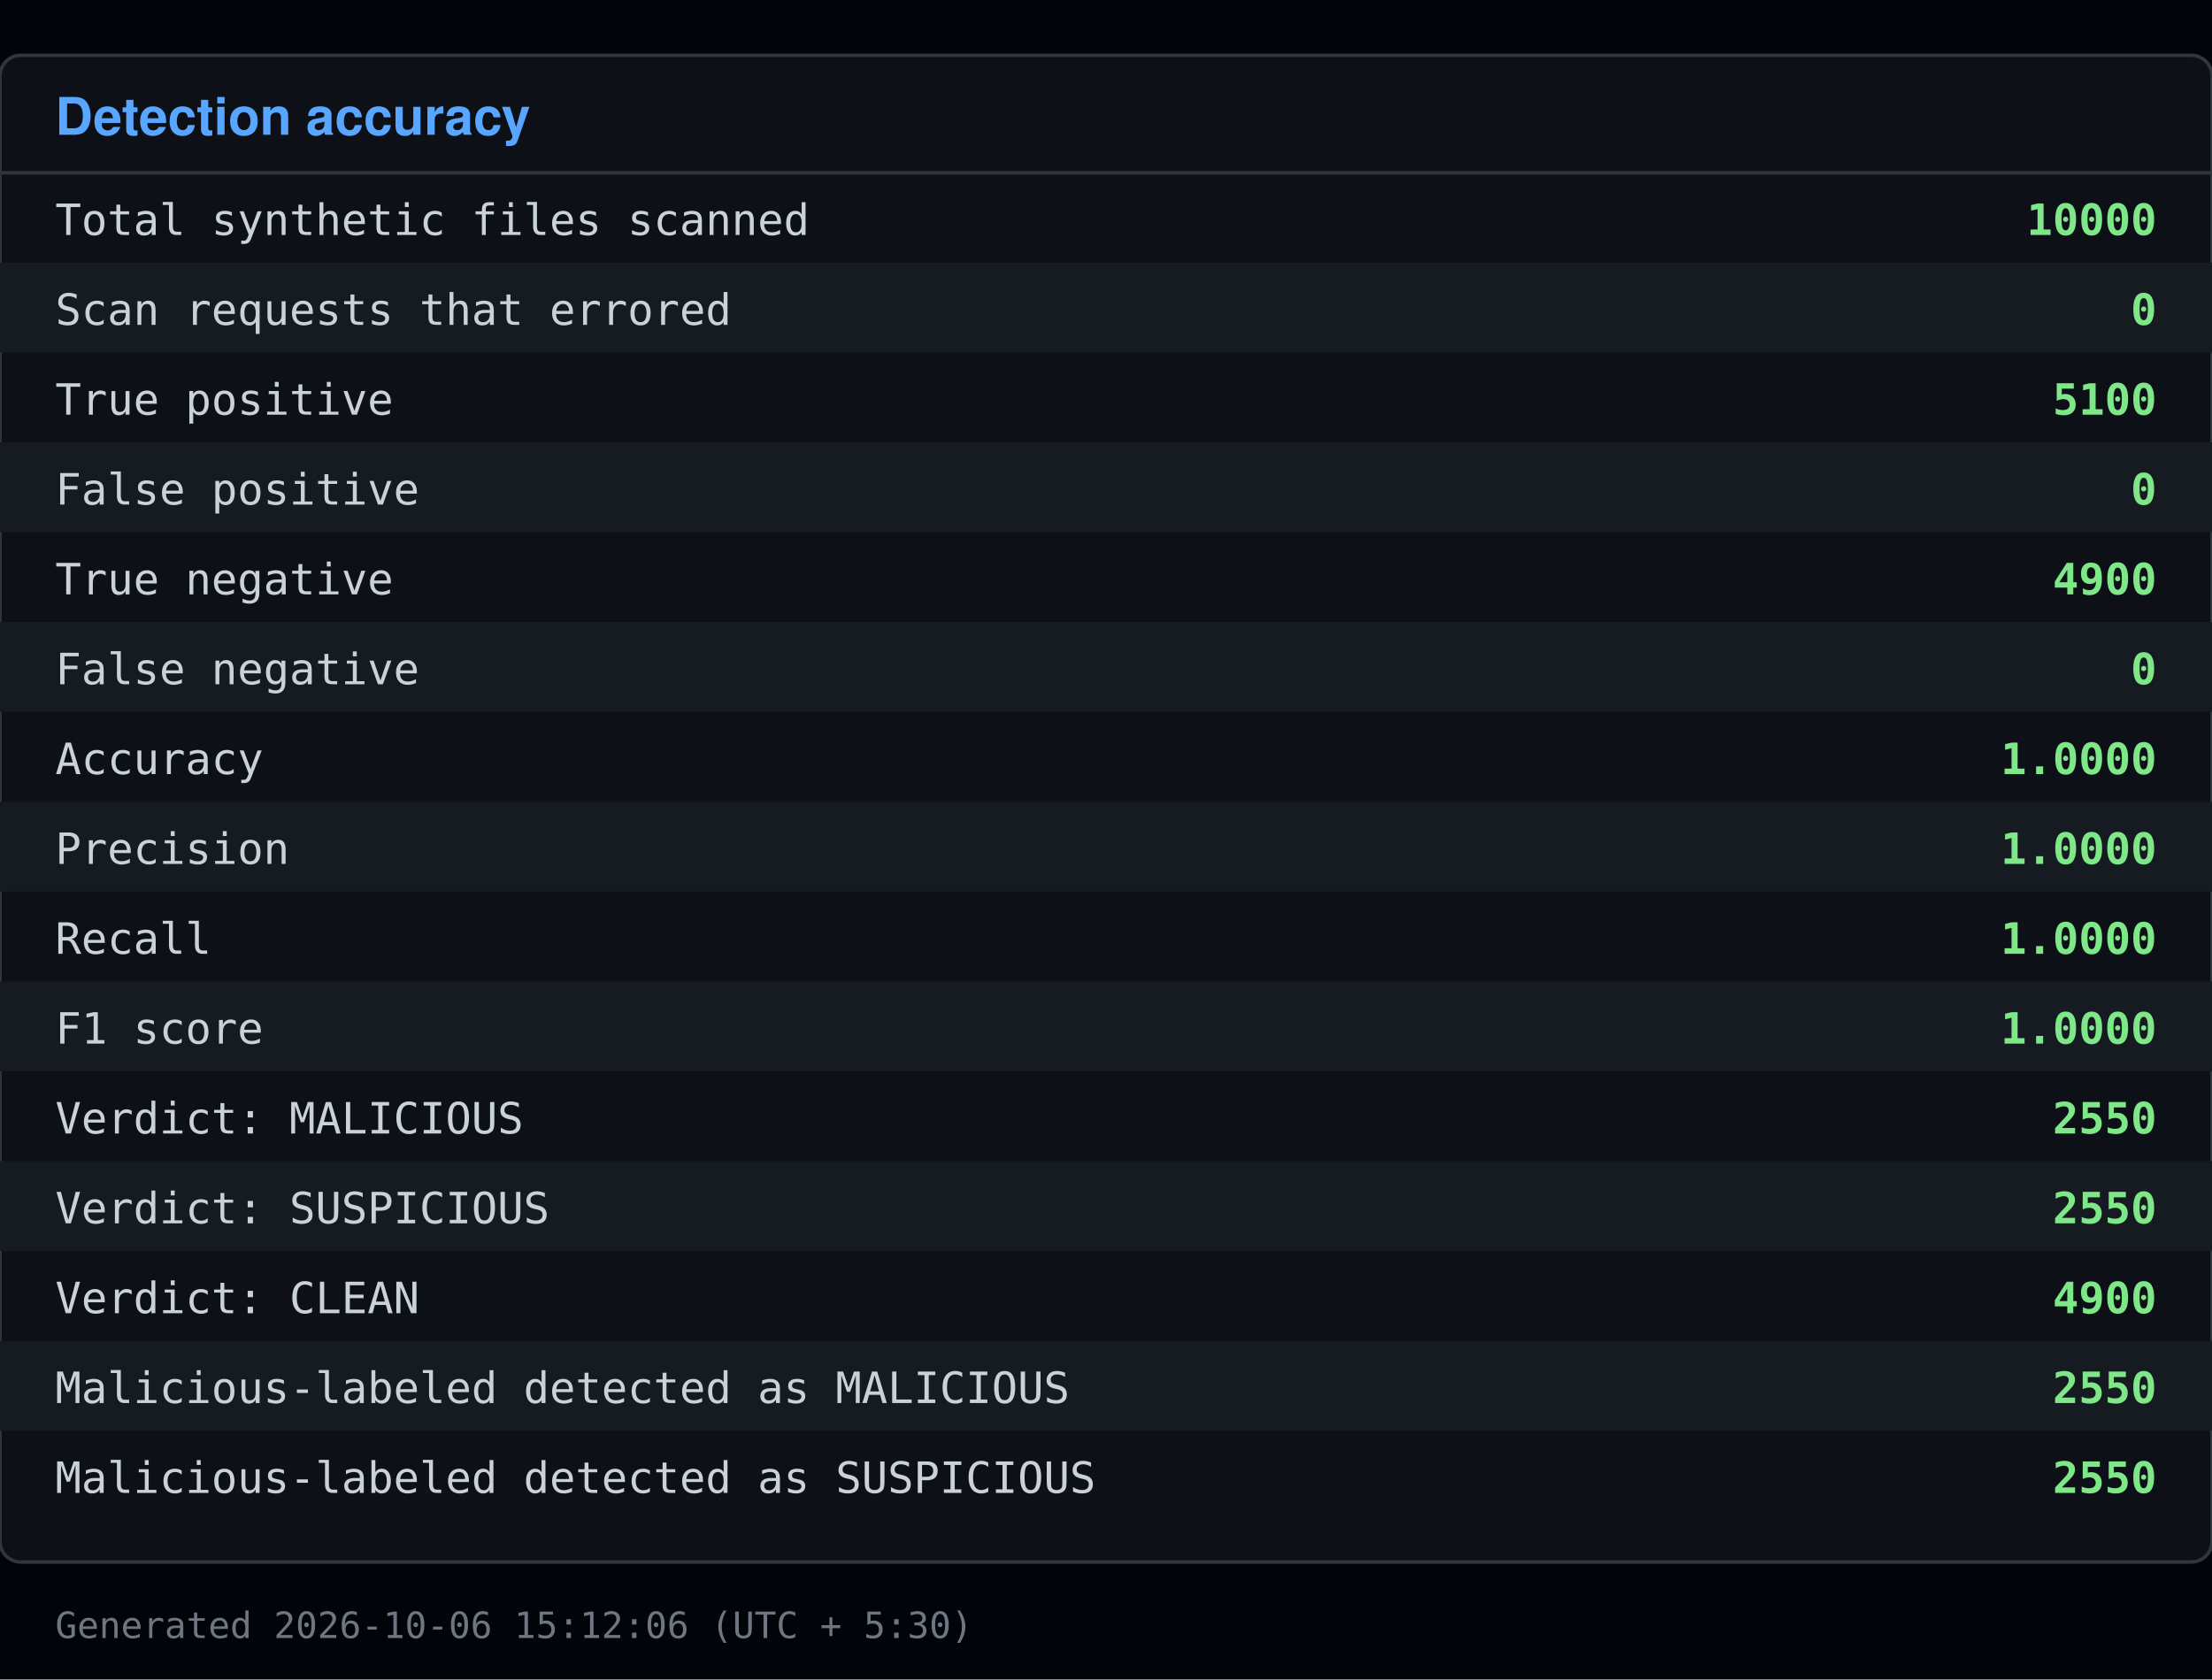
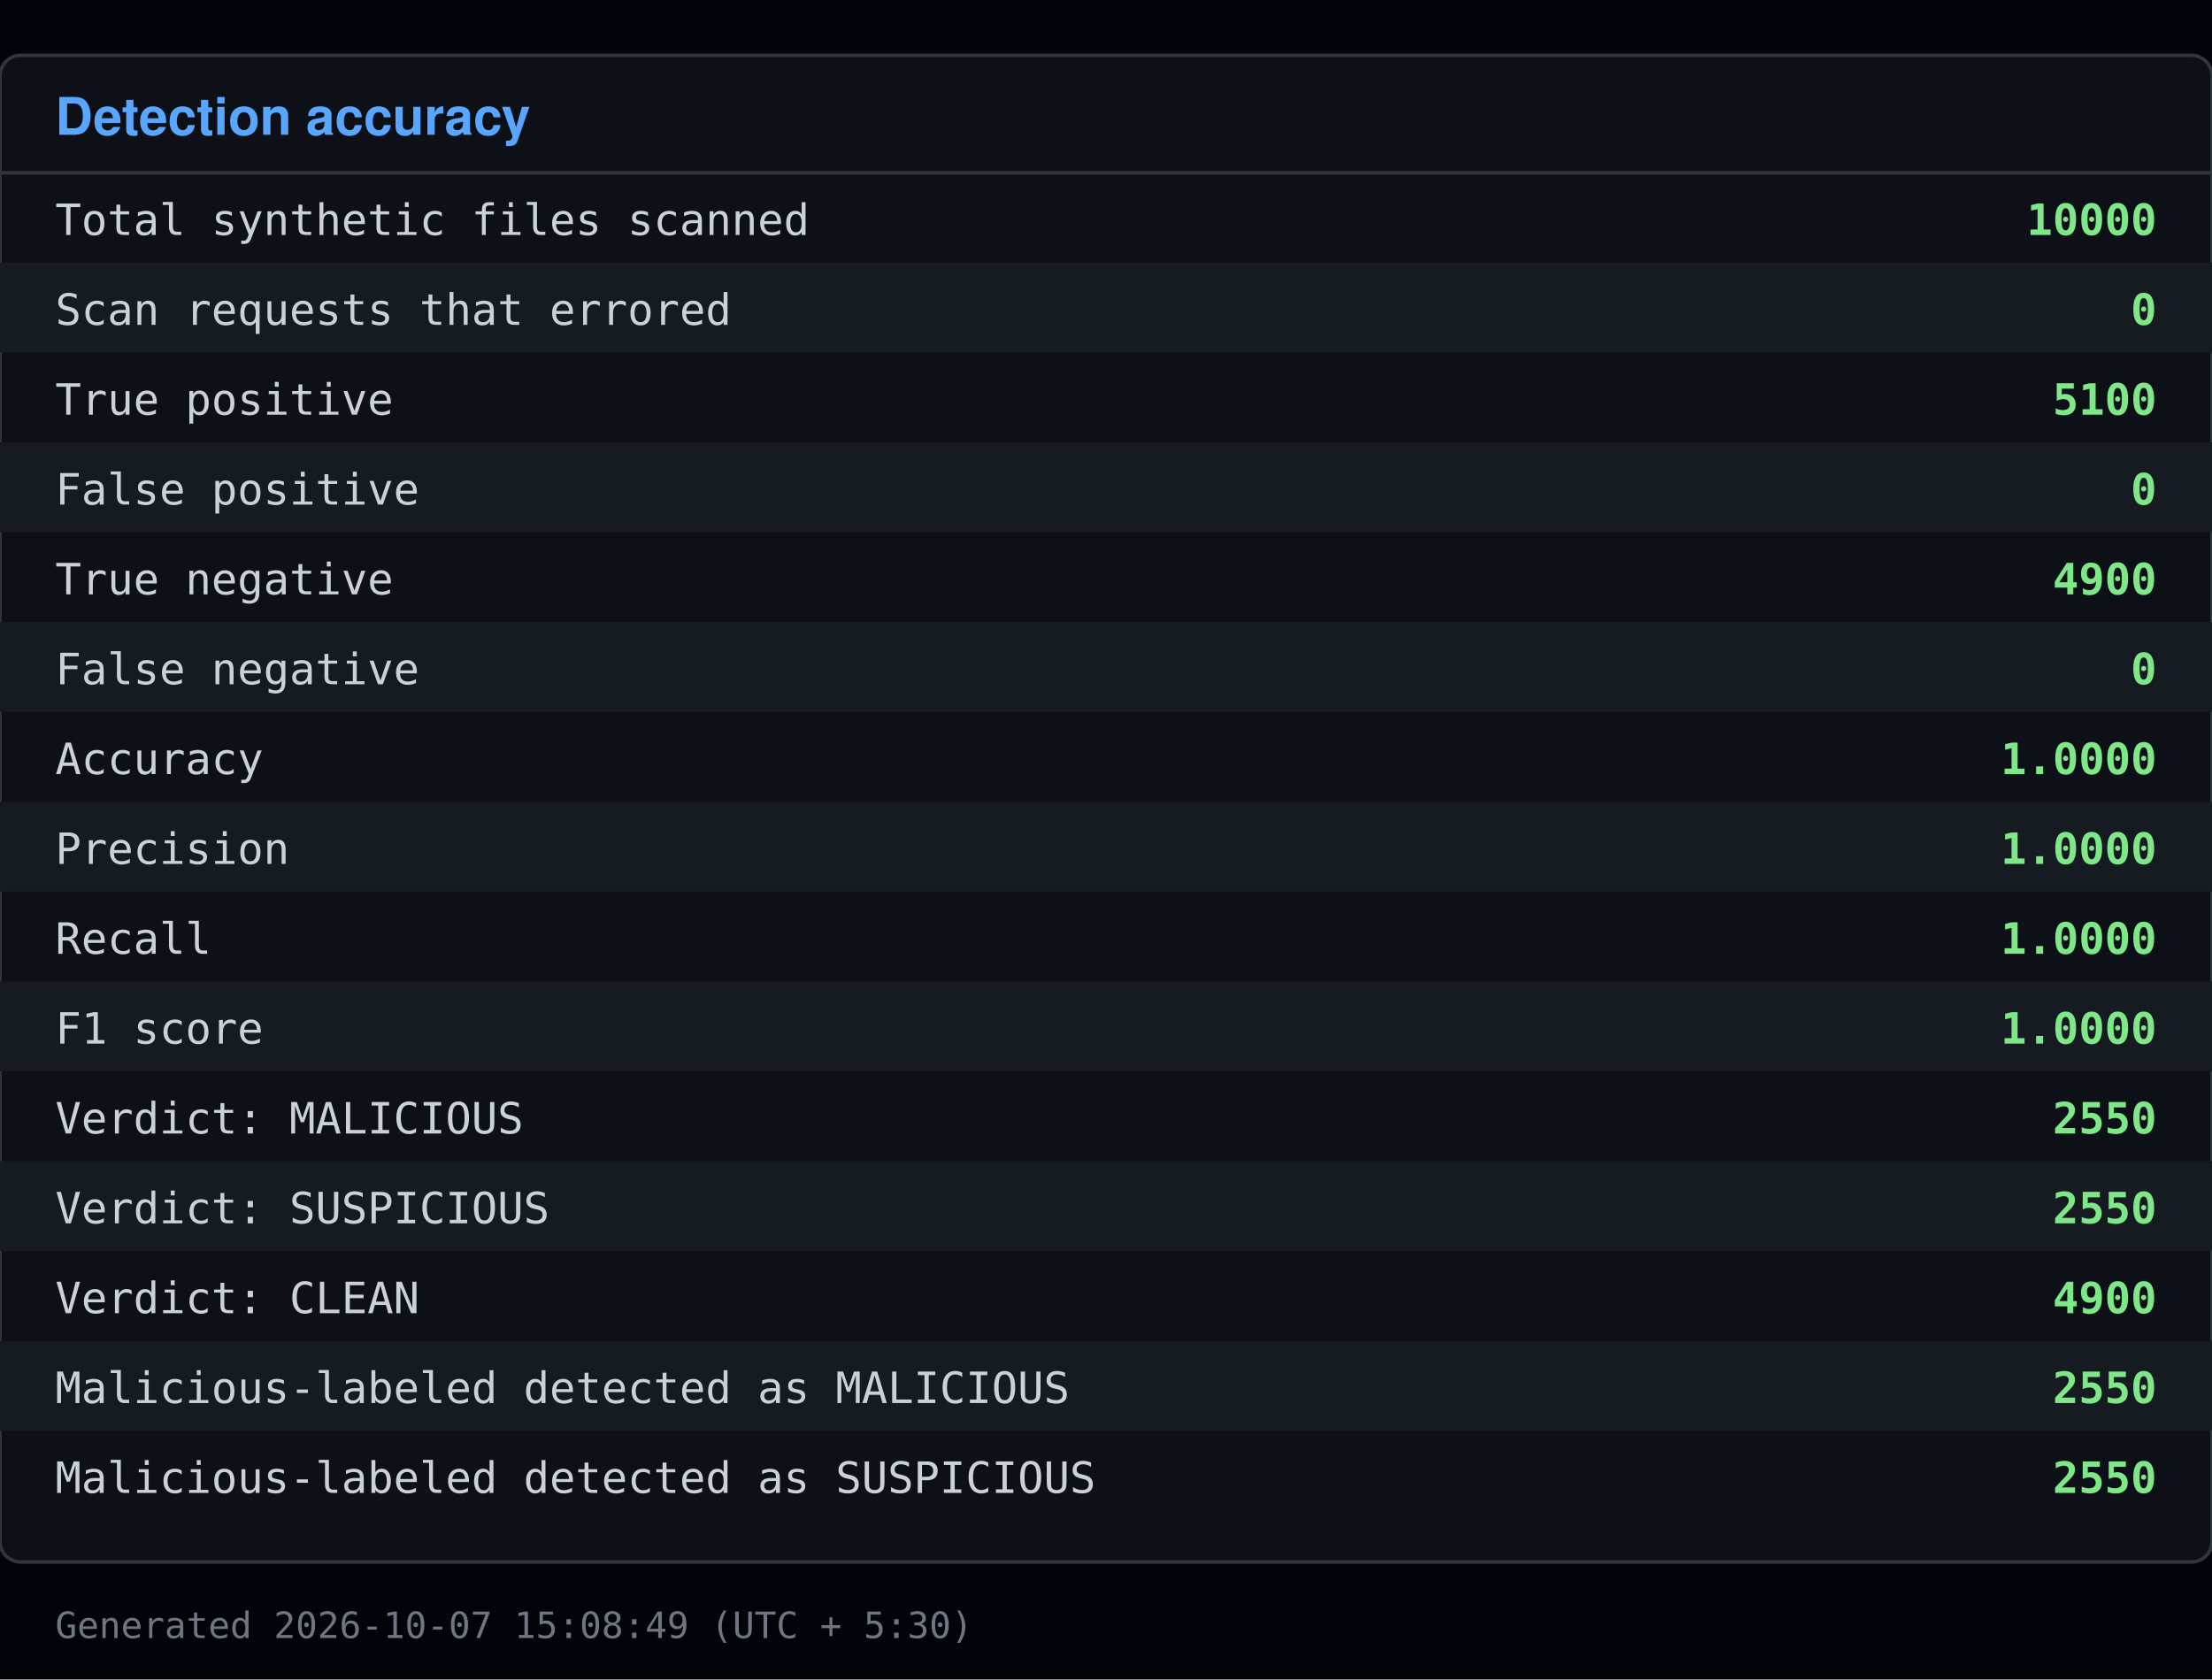
<svg xmlns="http://www.w3.org/2000/svg" viewBox="0 0 640 486" width="640" height="486">
  <rect x="0" y="0" width="640" height="486" fill="#010409" />
  <rect x="0" y="16" width="640" height="436" fill="#0d1117" stroke="#30363d" rx="6" />
  <text x="16" y="39" font-family="Segoe UI, Helvetica, Arial, sans-serif" font-size="15" font-weight="600" fill="#58a6ff">Detection accuracy</text>
  <line x1="0" y1="50" x2="640" y2="50" stroke="#30363d" />
  <text x="16" y="68" font-family="Consolas, Menlo, monospace" font-size="12.5" fill="#c9d1d9">Total synthetic files scanned</text>
  <text x="624" y="68" font-family="Consolas, Menlo, monospace" font-size="12.5" fill="#7ee787" text-anchor="end" font-weight="600">10000</text>
  <rect x="0" y="76" width="640" height="26" fill="#161b22" />
  <text x="16" y="94" font-family="Consolas, Menlo, monospace" font-size="12.5" fill="#c9d1d9">Scan requests that errored</text>
  <text x="624" y="94" font-family="Consolas, Menlo, monospace" font-size="12.5" fill="#7ee787" text-anchor="end" font-weight="600">0</text>
  <text x="16" y="120" font-family="Consolas, Menlo, monospace" font-size="12.5" fill="#c9d1d9">True positive</text>
  <text x="624" y="120" font-family="Consolas, Menlo, monospace" font-size="12.5" fill="#7ee787" text-anchor="end" font-weight="600">5100</text>
  <rect x="0" y="128" width="640" height="26" fill="#161b22" />
  <text x="16" y="146" font-family="Consolas, Menlo, monospace" font-size="12.5" fill="#c9d1d9">False positive</text>
  <text x="624" y="146" font-family="Consolas, Menlo, monospace" font-size="12.5" fill="#7ee787" text-anchor="end" font-weight="600">0</text>
  <text x="16" y="172" font-family="Consolas, Menlo, monospace" font-size="12.5" fill="#c9d1d9">True negative</text>
  <text x="624" y="172" font-family="Consolas, Menlo, monospace" font-size="12.5" fill="#7ee787" text-anchor="end" font-weight="600">4900</text>
  <rect x="0" y="180" width="640" height="26" fill="#161b22" />
  <text x="16" y="198" font-family="Consolas, Menlo, monospace" font-size="12.5" fill="#c9d1d9">False negative</text>
  <text x="624" y="198" font-family="Consolas, Menlo, monospace" font-size="12.5" fill="#7ee787" text-anchor="end" font-weight="600">0</text>
  <text x="16" y="224" font-family="Consolas, Menlo, monospace" font-size="12.5" fill="#c9d1d9">Accuracy</text>
  <text x="624" y="224" font-family="Consolas, Menlo, monospace" font-size="12.5" fill="#7ee787" text-anchor="end" font-weight="600">1.0000</text>
  <rect x="0" y="232" width="640" height="26" fill="#161b22" />
  <text x="16" y="250" font-family="Consolas, Menlo, monospace" font-size="12.5" fill="#c9d1d9">Precision</text>
  <text x="624" y="250" font-family="Consolas, Menlo, monospace" font-size="12.5" fill="#7ee787" text-anchor="end" font-weight="600">1.0000</text>
  <text x="16" y="276" font-family="Consolas, Menlo, monospace" font-size="12.5" fill="#c9d1d9">Recall</text>
  <text x="624" y="276" font-family="Consolas, Menlo, monospace" font-size="12.5" fill="#7ee787" text-anchor="end" font-weight="600">1.0000</text>
  <rect x="0" y="284" width="640" height="26" fill="#161b22" />
  <text x="16" y="302" font-family="Consolas, Menlo, monospace" font-size="12.5" fill="#c9d1d9">F1 score</text>
  <text x="624" y="302" font-family="Consolas, Menlo, monospace" font-size="12.5" fill="#7ee787" text-anchor="end" font-weight="600">1.0000</text>
  <text x="16" y="328" font-family="Consolas, Menlo, monospace" font-size="12.5" fill="#c9d1d9">Verdict: MALICIOUS</text>
  <text x="624" y="328" font-family="Consolas, Menlo, monospace" font-size="12.5" fill="#7ee787" text-anchor="end" font-weight="600">2550</text>
  <rect x="0" y="336" width="640" height="26" fill="#161b22" />
  <text x="16" y="354" font-family="Consolas, Menlo, monospace" font-size="12.5" fill="#c9d1d9">Verdict: SUSPICIOUS</text>
  <text x="624" y="354" font-family="Consolas, Menlo, monospace" font-size="12.5" fill="#7ee787" text-anchor="end" font-weight="600">2550</text>
  <text x="16" y="380" font-family="Consolas, Menlo, monospace" font-size="12.5" fill="#c9d1d9">Verdict: CLEAN</text>
  <text x="624" y="380" font-family="Consolas, Menlo, monospace" font-size="12.5" fill="#7ee787" text-anchor="end" font-weight="600">4900</text>
  <rect x="0" y="388" width="640" height="26" fill="#161b22" />
  <text x="16" y="406" font-family="Consolas, Menlo, monospace" font-size="12.5" fill="#c9d1d9">Malicious-labeled detected as MALICIOUS</text>
  <text x="624" y="406" font-family="Consolas, Menlo, monospace" font-size="12.5" fill="#7ee787" text-anchor="end" font-weight="600">2550</text>
  <text x="16" y="432" font-family="Consolas, Menlo, monospace" font-size="12.5" fill="#c9d1d9">Malicious-labeled detected as SUSPICIOUS</text>
  <text x="624" y="432" font-family="Consolas, Menlo, monospace" font-size="12.5" fill="#7ee787" text-anchor="end" font-weight="600">2550</text>
-   <text x="16" y="474" font-family="Consolas, Menlo, monospace" font-size="10.5" fill="#6e7681">Generated 2026-10-06 15:12:06 (UTC + 5:30)</text>
+   <text x="16" y="474" font-family="Consolas, Menlo, monospace" font-size="10.5" fill="#6e7681">Generated 2026-10-07 15:08:49 (UTC + 5:30)</text>
</svg>
